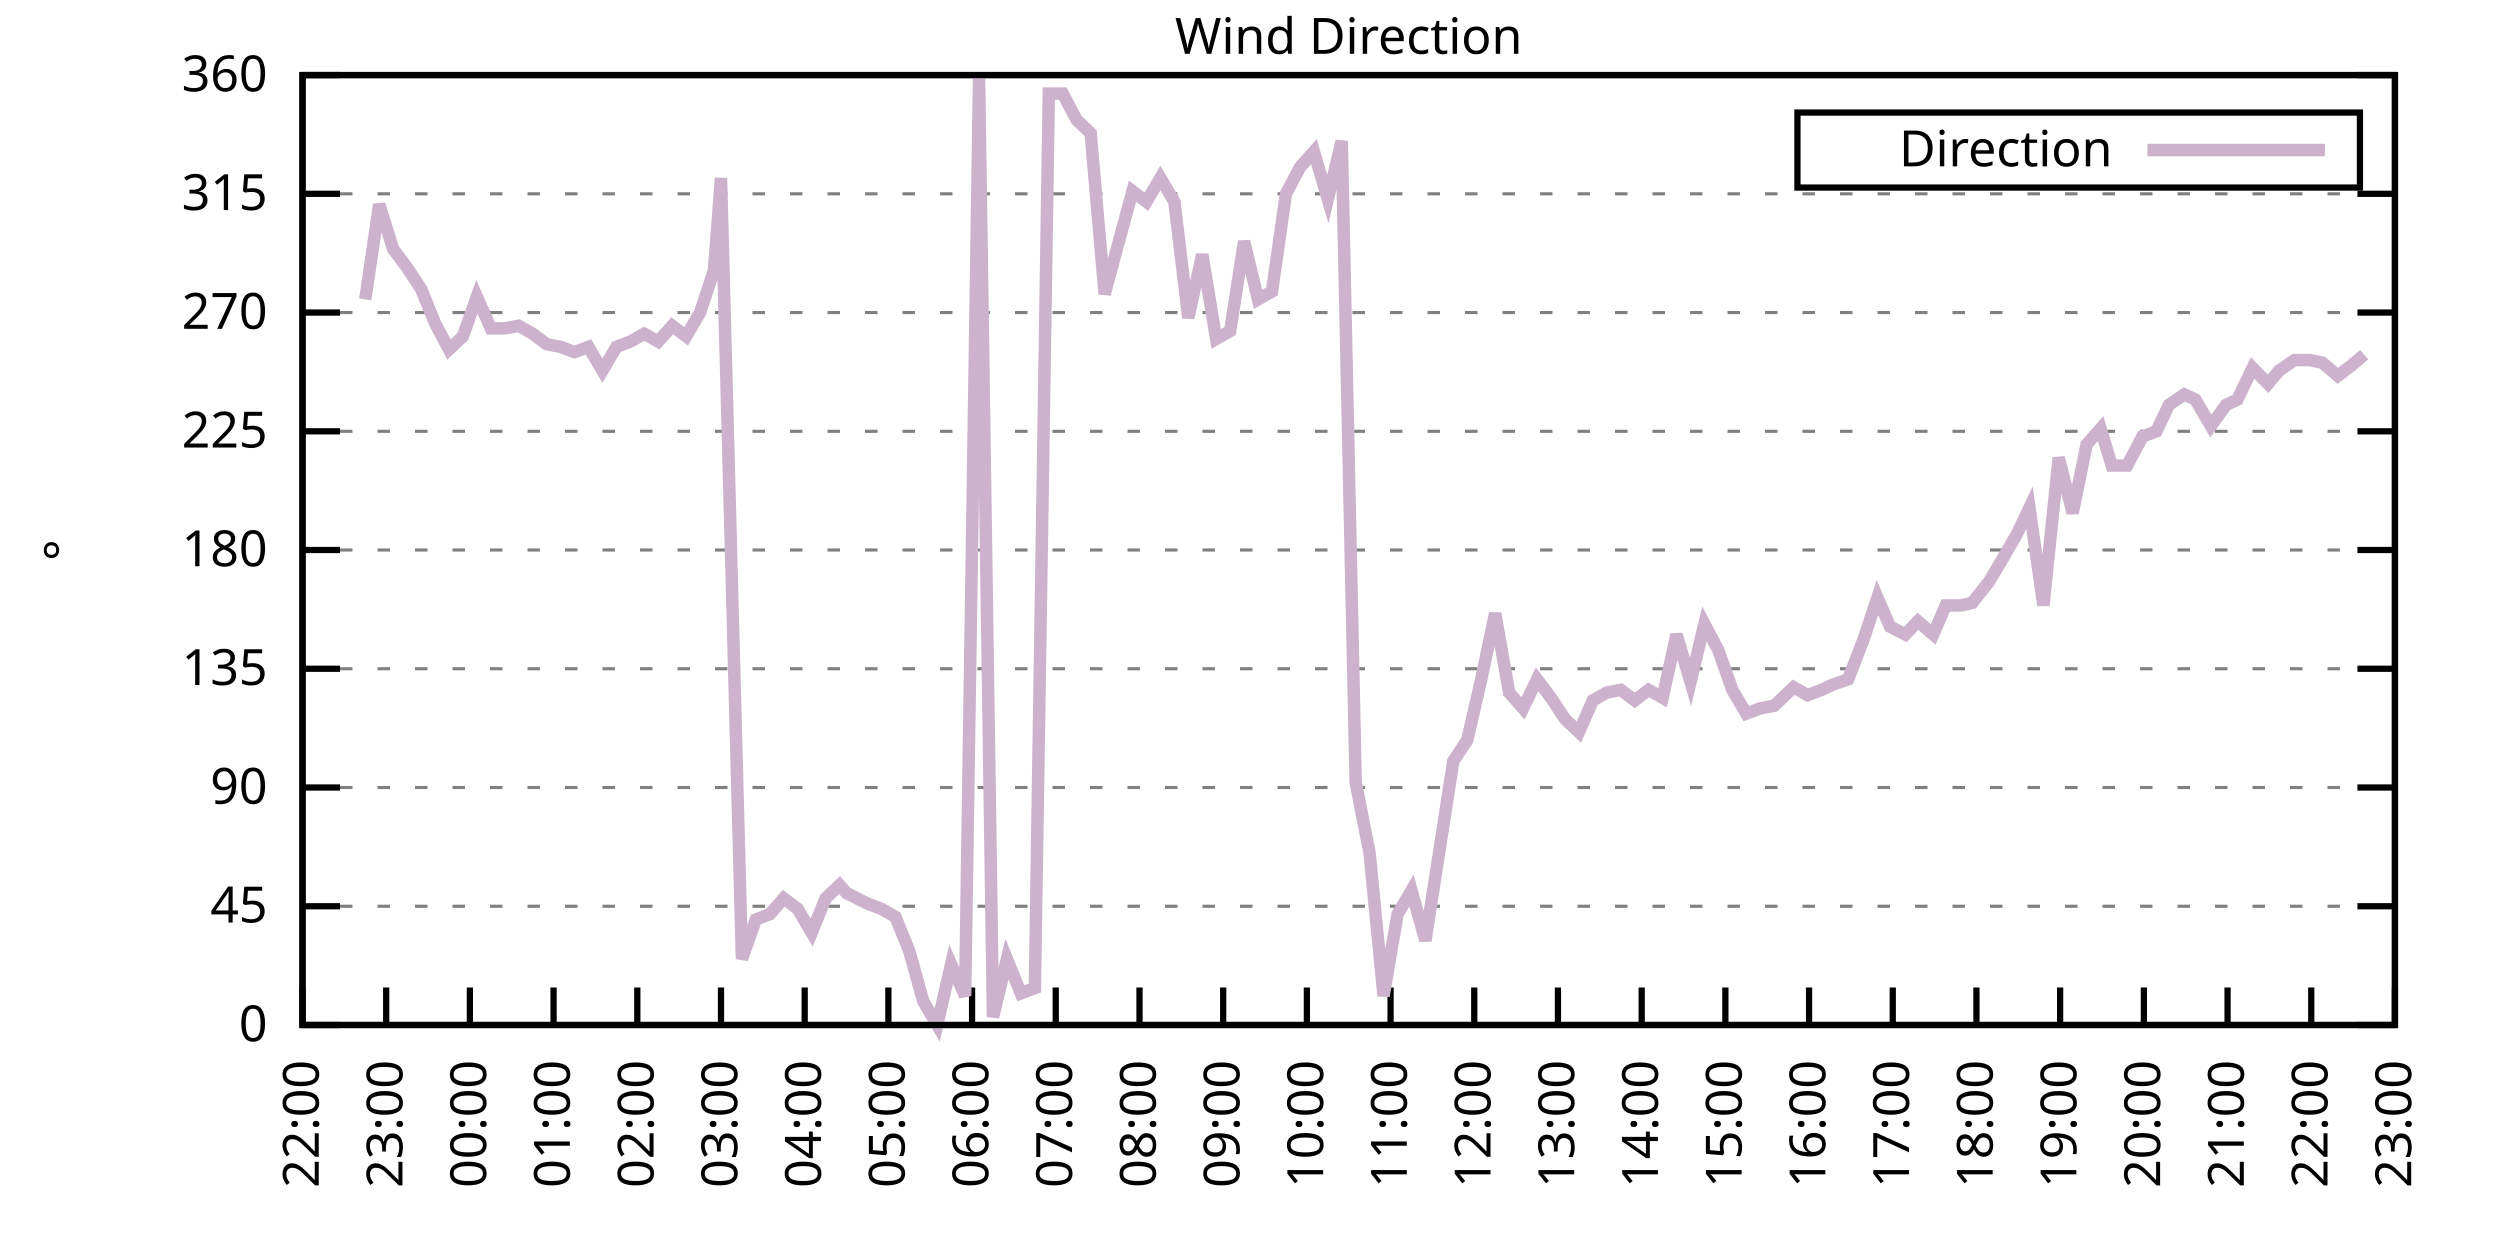
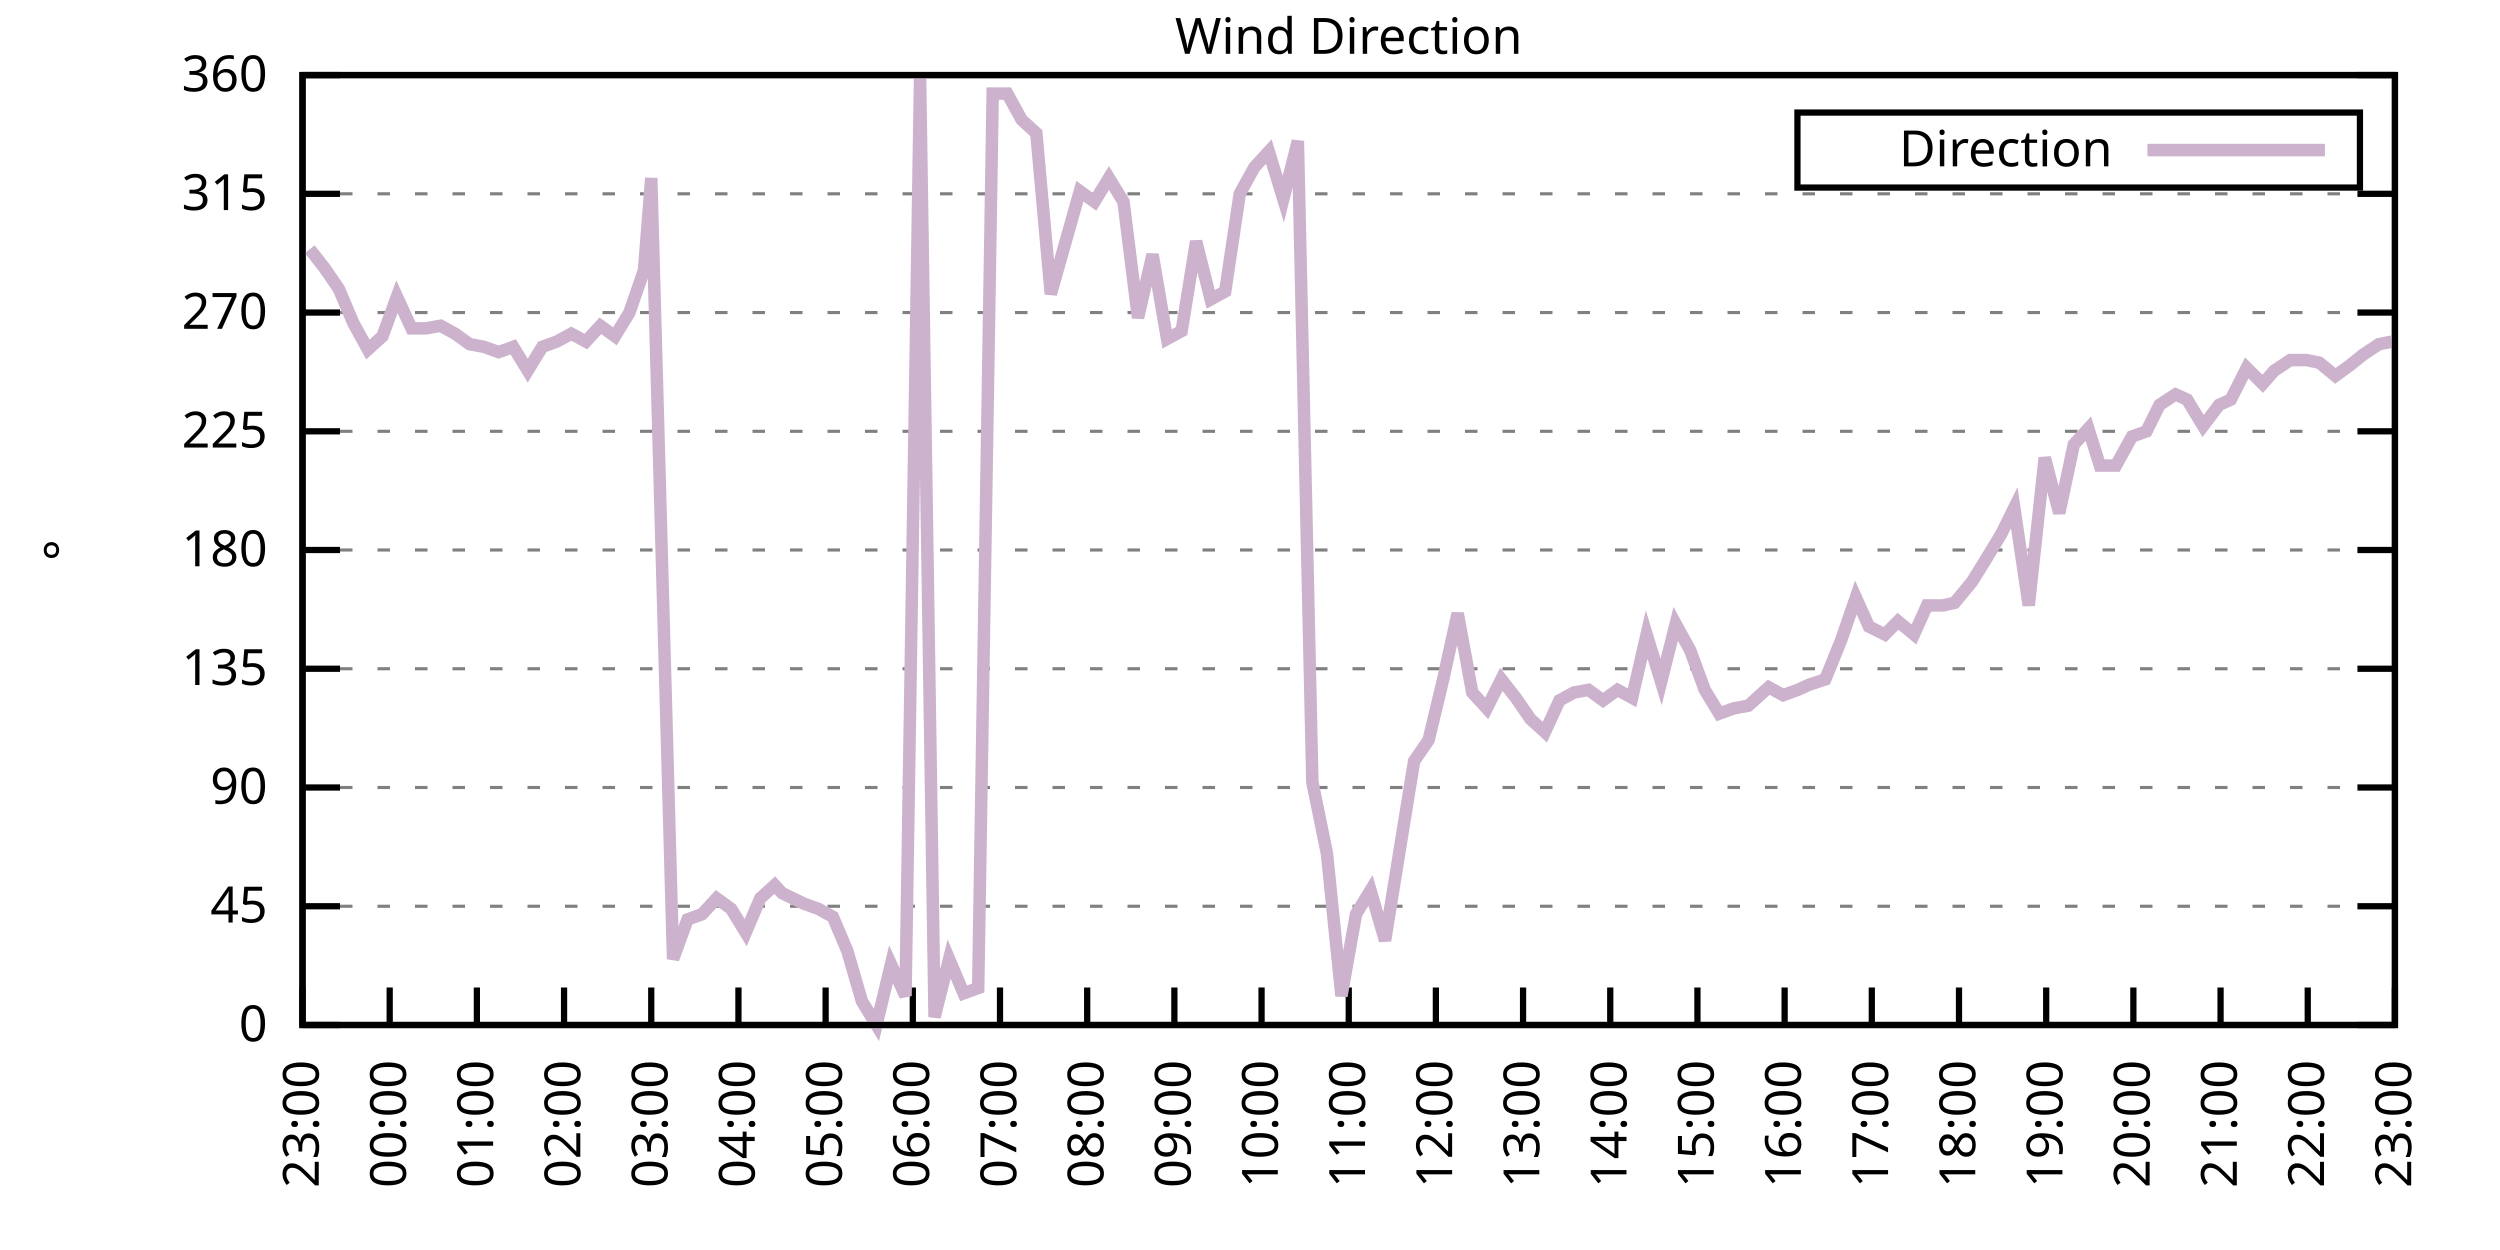
<svg xmlns="http://www.w3.org/2000/svg" xmlns:xlink="http://www.w3.org/1999/xlink" width="400" height="200" viewBox="0 0 400 200">
  <g id="gnuplot_canvas">
    <rect x="0" y="0" width="400" height="200" fill="none" />
    <defs>
      <circle id="gpDot" r="0.5" stroke-width="0.5" stroke="currentColor" />
      <path id="gpPt0" stroke-width="0.333" stroke="currentColor" d="M-1,0 h2 M0,-1 v2" />
      <path id="gpPt1" stroke-width="0.333" stroke="currentColor" d="M-1,-1 L1,1 M1,-1 L-1,1" />
      <path id="gpPt2" stroke-width="0.333" stroke="currentColor" d="M-1,0 L1,0 M0,-1 L0,1 M-1,-1 L1,1 M-1,1 L1,-1" />
      <rect id="gpPt3" stroke-width="0.333" stroke="currentColor" x="-1" y="-1" width="2" height="2" />
      <rect id="gpPt4" stroke-width="0.333" stroke="currentColor" fill="currentColor" x="-1" y="-1" width="2" height="2" />
      <circle id="gpPt5" stroke-width="0.333" stroke="currentColor" cx="0" cy="0" r="1" />
      <use xlink:href="#gpPt5" id="gpPt6" fill="currentColor" stroke="none" />
      <path id="gpPt7" stroke-width="0.333" stroke="currentColor" d="M0,-1.33 L-1.33,0.67 L1.33,0.67 z" />
      <use xlink:href="#gpPt7" id="gpPt8" fill="currentColor" stroke="none" />
      <use xlink:href="#gpPt7" id="gpPt9" stroke="currentColor" transform="rotate(180)" />
      <use xlink:href="#gpPt9" id="gpPt10" fill="currentColor" stroke="none" />
      <use xlink:href="#gpPt3" id="gpPt11" stroke="currentColor" transform="rotate(45)" />
      <use xlink:href="#gpPt11" id="gpPt12" fill="currentColor" stroke="none" />
      <path id="gpPt13" stroke-width="0.333" stroke="currentColor" d="M0,1.330 L1.265,0.411 L0.782,-1.067 L-0.782,-1.076 L-1.265,0.411 z" />
      <use xlink:href="#gpPt13" id="gpPt14" fill="currentColor" stroke="none" />
      <filter id="textbox" filterUnits="objectBoundingBox" x="0" y="0" height="1" width="1">
        <feFlood flood-color="white" flood-opacity="1" result="bgnd" />
        <feComposite in="SourceGraphic" in2="bgnd" operator="atop" />
      </filter>
      <filter id="greybox" filterUnits="objectBoundingBox" x="0" y="0" height="1" width="1">
        <feFlood flood-color="lightgrey" flood-opacity="1" result="grey" />
        <feComposite in="SourceGraphic" in2="grey" operator="atop" />
      </filter>
    </defs>
    <g fill="none" color="white" stroke="currentColor" stroke-width="1.00" stroke-linecap="butt" stroke-linejoin="miter">
</g>
    <g fill="none" color="black" stroke="currentColor" stroke-width="1.00" stroke-linecap="butt" stroke-linejoin="miter">
      <g stroke="none" shape-rendering="crispEdges">
        <polygon fill="rgb(255, 255, 255)" points="48.40,164.00 383.18,164.00 383.18,12.02 48.40,12.02 " />
      </g>
    </g>
    <g fill="none" color="black" stroke="currentColor" stroke-width="1.00" stroke-linecap="butt" stroke-linejoin="miter">
</g>
    <g fill="none" color="black" stroke="black" stroke-width="0.50" stroke-linecap="butt" stroke-linejoin="miter">
</g>
    <g fill="none" color="gray" stroke="currentColor" stroke-width="0.50" stroke-linecap="butt" stroke-linejoin="miter">
      <path stroke="gray" stroke-dasharray="2,4" class="gridline" d="M48.40,164.00 L383.19,164.00  " />
    </g>
    <g fill="none" color="gray" stroke="gray" stroke-width="1.00" stroke-linecap="butt" stroke-linejoin="miter">
</g>
    <g fill="none" color="black" stroke="currentColor" stroke-width="1.00" stroke-linecap="butt" stroke-linejoin="miter">
      <path stroke="black" d="M48.40,164.00 L54.40,164.00 M383.19,164.00 L377.19,164.00  " />
      <g transform="translate(42.80,166.60)" stroke="none" fill="black" font-family="Sans" font-size="8.00" text-anchor="end">
        <text>
          <tspan font-family="Sans"> 0</tspan>
        </text>
      </g>
    </g>
    <g fill="none" color="black" stroke="currentColor" stroke-width="1.00" stroke-linecap="butt" stroke-linejoin="miter">
</g>
    <g fill="none" color="black" stroke="black" stroke-width="0.50" stroke-linecap="butt" stroke-linejoin="miter">
</g>
    <g fill="none" color="gray" stroke="currentColor" stroke-width="0.50" stroke-linecap="butt" stroke-linejoin="miter">
      <path stroke="gray" stroke-dasharray="2,4" class="gridline" d="M48.40,145.00 L383.19,145.00  " />
    </g>
    <g fill="none" color="gray" stroke="gray" stroke-width="1.00" stroke-linecap="butt" stroke-linejoin="miter">
</g>
    <g fill="none" color="black" stroke="currentColor" stroke-width="1.00" stroke-linecap="butt" stroke-linejoin="miter">
      <path stroke="black" d="M48.40,145.00 L54.40,145.00 M383.19,145.00 L377.19,145.00  " />
      <g transform="translate(42.80,147.60)" stroke="none" fill="black" font-family="Sans" font-size="8.00" text-anchor="end">
        <text>
          <tspan font-family="Sans"> 45</tspan>
        </text>
      </g>
    </g>
    <g fill="none" color="black" stroke="currentColor" stroke-width="1.00" stroke-linecap="butt" stroke-linejoin="miter">
</g>
    <g fill="none" color="black" stroke="black" stroke-width="0.50" stroke-linecap="butt" stroke-linejoin="miter">
</g>
    <g fill="none" color="gray" stroke="currentColor" stroke-width="0.50" stroke-linecap="butt" stroke-linejoin="miter">
      <path stroke="gray" stroke-dasharray="2,4" class="gridline" d="M48.40,126.00 L383.19,126.00  " />
    </g>
    <g fill="none" color="gray" stroke="gray" stroke-width="1.00" stroke-linecap="butt" stroke-linejoin="miter">
</g>
    <g fill="none" color="black" stroke="currentColor" stroke-width="1.00" stroke-linecap="butt" stroke-linejoin="miter">
      <path stroke="black" d="M48.40,126.00 L54.40,126.00 M383.19,126.00 L377.19,126.00  " />
      <g transform="translate(42.80,128.60)" stroke="none" fill="black" font-family="Sans" font-size="8.00" text-anchor="end">
        <text>
          <tspan font-family="Sans"> 90</tspan>
        </text>
      </g>
    </g>
    <g fill="none" color="black" stroke="currentColor" stroke-width="1.00" stroke-linecap="butt" stroke-linejoin="miter">
</g>
    <g fill="none" color="black" stroke="black" stroke-width="0.50" stroke-linecap="butt" stroke-linejoin="miter">
</g>
    <g fill="none" color="gray" stroke="currentColor" stroke-width="0.50" stroke-linecap="butt" stroke-linejoin="miter">
      <path stroke="gray" stroke-dasharray="2,4" class="gridline" d="M48.40,107.00 L383.19,107.00  " />
    </g>
    <g fill="none" color="gray" stroke="gray" stroke-width="1.00" stroke-linecap="butt" stroke-linejoin="miter">
</g>
    <g fill="none" color="black" stroke="currentColor" stroke-width="1.00" stroke-linecap="butt" stroke-linejoin="miter">
      <path stroke="black" d="M48.40,107.00 L54.40,107.00 M383.19,107.00 L377.19,107.00  " />
      <g transform="translate(42.80,109.60)" stroke="none" fill="black" font-family="Sans" font-size="8.00" text-anchor="end">
        <text>
          <tspan font-family="Sans"> 135</tspan>
        </text>
      </g>
    </g>
    <g fill="none" color="black" stroke="currentColor" stroke-width="1.00" stroke-linecap="butt" stroke-linejoin="miter">
</g>
    <g fill="none" color="black" stroke="black" stroke-width="0.50" stroke-linecap="butt" stroke-linejoin="miter">
</g>
    <g fill="none" color="gray" stroke="currentColor" stroke-width="0.50" stroke-linecap="butt" stroke-linejoin="miter">
      <path stroke="gray" stroke-dasharray="2,4" class="gridline" d="M48.40,88.00 L383.19,88.00  " />
    </g>
    <g fill="none" color="gray" stroke="gray" stroke-width="1.00" stroke-linecap="butt" stroke-linejoin="miter">
</g>
    <g fill="none" color="black" stroke="currentColor" stroke-width="1.00" stroke-linecap="butt" stroke-linejoin="miter">
      <path stroke="black" d="M48.40,88.00 L54.40,88.00 M383.19,88.00 L377.19,88.00  " />
      <g transform="translate(42.80,90.60)" stroke="none" fill="black" font-family="Sans" font-size="8.00" text-anchor="end">
        <text>
          <tspan font-family="Sans"> 180</tspan>
        </text>
      </g>
    </g>
    <g fill="none" color="black" stroke="currentColor" stroke-width="1.00" stroke-linecap="butt" stroke-linejoin="miter">
</g>
    <g fill="none" color="black" stroke="black" stroke-width="0.50" stroke-linecap="butt" stroke-linejoin="miter">
</g>
    <g fill="none" color="gray" stroke="currentColor" stroke-width="0.50" stroke-linecap="butt" stroke-linejoin="miter">
      <path stroke="gray" stroke-dasharray="2,4" class="gridline" d="M48.40,69.01 L383.19,69.01  " />
    </g>
    <g fill="none" color="gray" stroke="gray" stroke-width="1.00" stroke-linecap="butt" stroke-linejoin="miter">
</g>
    <g fill="none" color="black" stroke="currentColor" stroke-width="1.00" stroke-linecap="butt" stroke-linejoin="miter">
      <path stroke="black" d="M48.40,69.01 L54.40,69.01 M383.19,69.01 L377.19,69.01  " />
      <g transform="translate(42.80,71.61)" stroke="none" fill="black" font-family="Sans" font-size="8.00" text-anchor="end">
        <text>
          <tspan font-family="Sans"> 225</tspan>
        </text>
      </g>
    </g>
    <g fill="none" color="black" stroke="currentColor" stroke-width="1.00" stroke-linecap="butt" stroke-linejoin="miter">
</g>
    <g fill="none" color="black" stroke="black" stroke-width="0.50" stroke-linecap="butt" stroke-linejoin="miter">
</g>
    <g fill="none" color="gray" stroke="currentColor" stroke-width="0.50" stroke-linecap="butt" stroke-linejoin="miter">
      <path stroke="gray" stroke-dasharray="2,4" class="gridline" d="M48.40,50.01 L383.19,50.01  " />
    </g>
    <g fill="none" color="gray" stroke="gray" stroke-width="1.00" stroke-linecap="butt" stroke-linejoin="miter">
</g>
    <g fill="none" color="black" stroke="currentColor" stroke-width="1.00" stroke-linecap="butt" stroke-linejoin="miter">
      <path stroke="black" d="M48.40,50.01 L54.40,50.01 M383.19,50.01 L377.19,50.01  " />
      <g transform="translate(42.80,52.61)" stroke="none" fill="black" font-family="Sans" font-size="8.00" text-anchor="end">
        <text>
          <tspan font-family="Sans"> 270</tspan>
        </text>
      </g>
    </g>
    <g fill="none" color="black" stroke="currentColor" stroke-width="1.00" stroke-linecap="butt" stroke-linejoin="miter">
</g>
    <g fill="none" color="black" stroke="black" stroke-width="0.50" stroke-linecap="butt" stroke-linejoin="miter">
</g>
    <g fill="none" color="gray" stroke="currentColor" stroke-width="0.50" stroke-linecap="butt" stroke-linejoin="miter">
      <path stroke="gray" stroke-dasharray="2,4" class="gridline" d="M48.40,31.01 L383.19,31.01  " />
    </g>
    <g fill="none" color="gray" stroke="gray" stroke-width="1.00" stroke-linecap="butt" stroke-linejoin="miter">
</g>
    <g fill="none" color="black" stroke="currentColor" stroke-width="1.00" stroke-linecap="butt" stroke-linejoin="miter">
      <path stroke="black" d="M48.40,31.01 L54.40,31.01 M383.19,31.01 L377.19,31.01  " />
      <g transform="translate(42.80,33.61)" stroke="none" fill="black" font-family="Sans" font-size="8.00" text-anchor="end">
        <text>
          <tspan font-family="Sans"> 315</tspan>
        </text>
      </g>
    </g>
    <g fill="none" color="black" stroke="currentColor" stroke-width="1.00" stroke-linecap="butt" stroke-linejoin="miter">
</g>
    <g fill="none" color="black" stroke="black" stroke-width="0.50" stroke-linecap="butt" stroke-linejoin="miter">
</g>
    <g fill="none" color="gray" stroke="currentColor" stroke-width="0.50" stroke-linecap="butt" stroke-linejoin="miter">
      <path stroke="gray" stroke-dasharray="2,4" class="gridline" d="M48.40,12.01 L383.19,12.01  " />
    </g>
    <g fill="none" color="gray" stroke="gray" stroke-width="1.00" stroke-linecap="butt" stroke-linejoin="miter">
</g>
    <g fill="none" color="black" stroke="currentColor" stroke-width="1.00" stroke-linecap="butt" stroke-linejoin="miter">
      <path stroke="black" d="M48.40,12.01 L54.40,12.01 M383.19,12.01 L377.19,12.01  " />
      <g transform="translate(42.80,14.61)" stroke="none" fill="black" font-family="Sans" font-size="8.00" text-anchor="end">
        <text>
          <tspan font-family="Sans"> 360</tspan>
        </text>
      </g>
    </g>
    <g fill="none" color="black" stroke="currentColor" stroke-width="1.00" stroke-linecap="butt" stroke-linejoin="miter">
      <path stroke="black" d="M48.40,164.00 L48.40,158.00  " />
      <g transform="translate(51.00,169.60) rotate(270.00)" stroke="none" fill="black" font-family="Sans" font-size="8.00" text-anchor="end">
        <text>
-           <tspan font-family="Sans">22:00</tspan>
-         </text>
-       </g>
-     </g>
-     <g fill="none" color="black" stroke="currentColor" stroke-width="1.00" stroke-linecap="butt" stroke-linejoin="miter">
-       <path stroke="black" d="M61.79,164.00 L61.79,158.00  " />
-       <g transform="translate(64.39,169.60) rotate(270.00)" stroke="none" fill="black" font-family="Sans" font-size="8.00" text-anchor="end">
-         <text>
          <tspan font-family="Sans">23:00</tspan>
        </text>
      </g>
    </g>
    <g fill="none" color="black" stroke="currentColor" stroke-width="1.00" stroke-linecap="butt" stroke-linejoin="miter">
-       <path stroke="black" d="M75.18,164.00 L75.18,158.00  " />
-       <g transform="translate(77.78,169.60) rotate(270.00)" stroke="none" fill="black" font-family="Sans" font-size="8.00" text-anchor="end">
+       <path stroke="black" d="M62.35,164.00 L62.35,158.00  " />
+       <g transform="translate(64.95,169.60) rotate(270.00)" stroke="none" fill="black" font-family="Sans" font-size="8.00" text-anchor="end">
        <text>
          <tspan font-family="Sans">00:00</tspan>
        </text>
      </g>
    </g>
    <g fill="none" color="black" stroke="currentColor" stroke-width="1.00" stroke-linecap="butt" stroke-linejoin="miter">
-       <path stroke="black" d="M88.57,164.00 L88.57,158.00  " />
-       <g transform="translate(91.17,169.60) rotate(270.00)" stroke="none" fill="black" font-family="Sans" font-size="8.00" text-anchor="end">
+       <path stroke="black" d="M76.30,164.00 L76.30,158.00  " />
+       <g transform="translate(78.90,169.60) rotate(270.00)" stroke="none" fill="black" font-family="Sans" font-size="8.00" text-anchor="end">
        <text>
          <tspan font-family="Sans">01:00</tspan>
        </text>
      </g>
    </g>
    <g fill="none" color="black" stroke="currentColor" stroke-width="1.00" stroke-linecap="butt" stroke-linejoin="miter">
-       <path stroke="black" d="M101.97,164.00 L101.97,158.00  " />
-       <g transform="translate(104.57,169.60) rotate(270.00)" stroke="none" fill="black" font-family="Sans" font-size="8.00" text-anchor="end">
+       <path stroke="black" d="M90.25,164.00 L90.25,158.00  " />
+       <g transform="translate(92.85,169.60) rotate(270.00)" stroke="none" fill="black" font-family="Sans" font-size="8.00" text-anchor="end">
        <text>
          <tspan font-family="Sans">02:00</tspan>
        </text>
      </g>
    </g>
    <g fill="none" color="black" stroke="currentColor" stroke-width="1.00" stroke-linecap="butt" stroke-linejoin="miter">
-       <path stroke="black" d="M115.36,164.00 L115.36,158.00  " />
-       <g transform="translate(117.96,169.60) rotate(270.00)" stroke="none" fill="black" font-family="Sans" font-size="8.00" text-anchor="end">
+       <path stroke="black" d="M104.20,164.00 L104.20,158.00  " />
+       <g transform="translate(106.80,169.60) rotate(270.00)" stroke="none" fill="black" font-family="Sans" font-size="8.00" text-anchor="end">
        <text>
          <tspan font-family="Sans">03:00</tspan>
        </text>
      </g>
    </g>
    <g fill="none" color="black" stroke="currentColor" stroke-width="1.00" stroke-linecap="butt" stroke-linejoin="miter">
-       <path stroke="black" d="M128.75,164.00 L128.75,158.00  " />
-       <g transform="translate(131.35,169.60) rotate(270.00)" stroke="none" fill="black" font-family="Sans" font-size="8.00" text-anchor="end">
+       <path stroke="black" d="M118.15,164.00 L118.15,158.00  " />
+       <g transform="translate(120.75,169.60) rotate(270.00)" stroke="none" fill="black" font-family="Sans" font-size="8.00" text-anchor="end">
        <text>
          <tspan font-family="Sans">04:00</tspan>
        </text>
      </g>
    </g>
    <g fill="none" color="black" stroke="currentColor" stroke-width="1.00" stroke-linecap="butt" stroke-linejoin="miter">
-       <path stroke="black" d="M142.14,164.00 L142.14,158.00  " />
-       <g transform="translate(144.74,169.60) rotate(270.00)" stroke="none" fill="black" font-family="Sans" font-size="8.00" text-anchor="end">
+       <path stroke="black" d="M132.10,164.00 L132.10,158.00  " />
+       <g transform="translate(134.70,169.60) rotate(270.00)" stroke="none" fill="black" font-family="Sans" font-size="8.00" text-anchor="end">
        <text>
          <tspan font-family="Sans">05:00</tspan>
        </text>
      </g>
    </g>
    <g fill="none" color="black" stroke="currentColor" stroke-width="1.00" stroke-linecap="butt" stroke-linejoin="miter">
-       <path stroke="black" d="M155.53,164.00 L155.53,158.00  " />
-       <g transform="translate(158.13,169.60) rotate(270.00)" stroke="none" fill="black" font-family="Sans" font-size="8.00" text-anchor="end">
+       <path stroke="black" d="M146.05,164.00 L146.05,158.00  " />
+       <g transform="translate(148.65,169.60) rotate(270.00)" stroke="none" fill="black" font-family="Sans" font-size="8.00" text-anchor="end">
        <text>
          <tspan font-family="Sans">06:00</tspan>
        </text>
      </g>
    </g>
    <g fill="none" color="black" stroke="currentColor" stroke-width="1.00" stroke-linecap="butt" stroke-linejoin="miter">
-       <path stroke="black" d="M168.92,164.00 L168.92,158.00  " />
-       <g transform="translate(171.52,169.60) rotate(270.00)" stroke="none" fill="black" font-family="Sans" font-size="8.00" text-anchor="end">
+       <path stroke="black" d="M160.00,164.00 L160.00,158.00  " />
+       <g transform="translate(162.60,169.60) rotate(270.00)" stroke="none" fill="black" font-family="Sans" font-size="8.00" text-anchor="end">
        <text>
          <tspan font-family="Sans">07:00</tspan>
        </text>
      </g>
    </g>
    <g fill="none" color="black" stroke="currentColor" stroke-width="1.00" stroke-linecap="butt" stroke-linejoin="miter">
-       <path stroke="black" d="M182.32,164.00 L182.32,158.00  " />
-       <g transform="translate(184.92,169.60) rotate(270.00)" stroke="none" fill="black" font-family="Sans" font-size="8.00" text-anchor="end">
+       <path stroke="black" d="M173.95,164.00 L173.95,158.00  " />
+       <g transform="translate(176.55,169.60) rotate(270.00)" stroke="none" fill="black" font-family="Sans" font-size="8.00" text-anchor="end">
        <text>
          <tspan font-family="Sans">08:00</tspan>
        </text>
      </g>
    </g>
    <g fill="none" color="black" stroke="currentColor" stroke-width="1.00" stroke-linecap="butt" stroke-linejoin="miter">
-       <path stroke="black" d="M195.71,164.00 L195.71,158.00  " />
-       <g transform="translate(198.31,169.60) rotate(270.00)" stroke="none" fill="black" font-family="Sans" font-size="8.00" text-anchor="end">
+       <path stroke="black" d="M187.90,164.00 L187.90,158.00  " />
+       <g transform="translate(190.50,169.60) rotate(270.00)" stroke="none" fill="black" font-family="Sans" font-size="8.00" text-anchor="end">
        <text>
          <tspan font-family="Sans">09:00</tspan>
        </text>
      </g>
    </g>
    <g fill="none" color="black" stroke="currentColor" stroke-width="1.00" stroke-linecap="butt" stroke-linejoin="miter">
-       <path stroke="black" d="M209.10,164.00 L209.10,158.00  " />
-       <g transform="translate(211.70,169.60) rotate(270.00)" stroke="none" fill="black" font-family="Sans" font-size="8.00" text-anchor="end">
+       <path stroke="black" d="M201.85,164.00 L201.85,158.00  " />
+       <g transform="translate(204.45,169.60) rotate(270.00)" stroke="none" fill="black" font-family="Sans" font-size="8.00" text-anchor="end">
        <text>
          <tspan font-family="Sans">10:00</tspan>
        </text>
      </g>
    </g>
    <g fill="none" color="black" stroke="currentColor" stroke-width="1.00" stroke-linecap="butt" stroke-linejoin="miter">
-       <path stroke="black" d="M222.49,164.00 L222.49,158.00  " />
-       <g transform="translate(225.09,169.60) rotate(270.00)" stroke="none" fill="black" font-family="Sans" font-size="8.00" text-anchor="end">
+       <path stroke="black" d="M215.80,164.00 L215.80,158.00  " />
+       <g transform="translate(218.40,169.60) rotate(270.00)" stroke="none" fill="black" font-family="Sans" font-size="8.00" text-anchor="end">
        <text>
          <tspan font-family="Sans">11:00</tspan>
        </text>
      </g>
    </g>
    <g fill="none" color="black" stroke="currentColor" stroke-width="1.00" stroke-linecap="butt" stroke-linejoin="miter">
-       <path stroke="black" d="M235.88,164.00 L235.88,158.00  " />
-       <g transform="translate(238.48,169.60) rotate(270.00)" stroke="none" fill="black" font-family="Sans" font-size="8.00" text-anchor="end">
+       <path stroke="black" d="M229.74,164.00 L229.74,158.00  " />
+       <g transform="translate(232.34,169.60) rotate(270.00)" stroke="none" fill="black" font-family="Sans" font-size="8.00" text-anchor="end">
        <text>
          <tspan font-family="Sans">12:00</tspan>
        </text>
      </g>
    </g>
    <g fill="none" color="black" stroke="currentColor" stroke-width="1.00" stroke-linecap="butt" stroke-linejoin="miter">
-       <path stroke="black" d="M249.27,164.00 L249.27,158.00  " />
-       <g transform="translate(251.87,169.60) rotate(270.00)" stroke="none" fill="black" font-family="Sans" font-size="8.00" text-anchor="end">
+       <path stroke="black" d="M243.69,164.00 L243.69,158.00  " />
+       <g transform="translate(246.29,169.60) rotate(270.00)" stroke="none" fill="black" font-family="Sans" font-size="8.00" text-anchor="end">
        <text>
          <tspan font-family="Sans">13:00</tspan>
        </text>
      </g>
    </g>
    <g fill="none" color="black" stroke="currentColor" stroke-width="1.00" stroke-linecap="butt" stroke-linejoin="miter">
-       <path stroke="black" d="M262.67,164.00 L262.67,158.00  " />
-       <g transform="translate(265.27,169.60) rotate(270.00)" stroke="none" fill="black" font-family="Sans" font-size="8.00" text-anchor="end">
+       <path stroke="black" d="M257.64,164.00 L257.64,158.00  " />
+       <g transform="translate(260.24,169.60) rotate(270.00)" stroke="none" fill="black" font-family="Sans" font-size="8.00" text-anchor="end">
        <text>
          <tspan font-family="Sans">14:00</tspan>
        </text>
      </g>
    </g>
    <g fill="none" color="black" stroke="currentColor" stroke-width="1.00" stroke-linecap="butt" stroke-linejoin="miter">
-       <path stroke="black" d="M276.06,164.00 L276.06,158.00  " />
-       <g transform="translate(278.66,169.60) rotate(270.00)" stroke="none" fill="black" font-family="Sans" font-size="8.00" text-anchor="end">
+       <path stroke="black" d="M271.59,164.00 L271.59,158.00  " />
+       <g transform="translate(274.19,169.60) rotate(270.00)" stroke="none" fill="black" font-family="Sans" font-size="8.00" text-anchor="end">
        <text>
          <tspan font-family="Sans">15:00</tspan>
        </text>
      </g>
    </g>
    <g fill="none" color="black" stroke="currentColor" stroke-width="1.00" stroke-linecap="butt" stroke-linejoin="miter">
-       <path stroke="black" d="M289.45,164.00 L289.45,158.00  " />
-       <g transform="translate(292.05,169.60) rotate(270.00)" stroke="none" fill="black" font-family="Sans" font-size="8.00" text-anchor="end">
+       <path stroke="black" d="M285.54,164.00 L285.54,158.00  " />
+       <g transform="translate(288.14,169.60) rotate(270.00)" stroke="none" fill="black" font-family="Sans" font-size="8.00" text-anchor="end">
        <text>
          <tspan font-family="Sans">16:00</tspan>
        </text>
      </g>
    </g>
    <g fill="none" color="black" stroke="currentColor" stroke-width="1.00" stroke-linecap="butt" stroke-linejoin="miter">
-       <path stroke="black" d="M302.84,164.00 L302.84,158.00  " />
-       <g transform="translate(305.44,169.60) rotate(270.00)" stroke="none" fill="black" font-family="Sans" font-size="8.00" text-anchor="end">
+       <path stroke="black" d="M299.49,164.00 L299.49,158.00  " />
+       <g transform="translate(302.09,169.60) rotate(270.00)" stroke="none" fill="black" font-family="Sans" font-size="8.00" text-anchor="end">
        <text>
          <tspan font-family="Sans">17:00</tspan>
        </text>
      </g>
    </g>
    <g fill="none" color="black" stroke="currentColor" stroke-width="1.00" stroke-linecap="butt" stroke-linejoin="miter">
-       <path stroke="black" d="M316.23,164.00 L316.23,158.00  " />
-       <g transform="translate(318.83,169.60) rotate(270.00)" stroke="none" fill="black" font-family="Sans" font-size="8.00" text-anchor="end">
+       <path stroke="black" d="M313.44,164.00 L313.44,158.00  " />
+       <g transform="translate(316.04,169.60) rotate(270.00)" stroke="none" fill="black" font-family="Sans" font-size="8.00" text-anchor="end">
        <text>
          <tspan font-family="Sans">18:00</tspan>
        </text>
      </g>
    </g>
    <g fill="none" color="black" stroke="currentColor" stroke-width="1.00" stroke-linecap="butt" stroke-linejoin="miter">
-       <path stroke="black" d="M329.62,164.00 L329.62,158.00  " />
-       <g transform="translate(332.22,169.60) rotate(270.00)" stroke="none" fill="black" font-family="Sans" font-size="8.00" text-anchor="end">
+       <path stroke="black" d="M327.39,164.00 L327.39,158.00  " />
+       <g transform="translate(329.99,169.60) rotate(270.00)" stroke="none" fill="black" font-family="Sans" font-size="8.00" text-anchor="end">
        <text>
          <tspan font-family="Sans">19:00</tspan>
        </text>
      </g>
    </g>
    <g fill="none" color="black" stroke="currentColor" stroke-width="1.00" stroke-linecap="butt" stroke-linejoin="miter">
-       <path stroke="black" d="M343.02,164.00 L343.02,158.00  " />
-       <g transform="translate(345.62,169.60) rotate(270.00)" stroke="none" fill="black" font-family="Sans" font-size="8.00" text-anchor="end">
+       <path stroke="black" d="M341.34,164.00 L341.34,158.00  " />
+       <g transform="translate(343.94,169.60) rotate(270.00)" stroke="none" fill="black" font-family="Sans" font-size="8.00" text-anchor="end">
        <text>
          <tspan font-family="Sans">20:00</tspan>
        </text>
      </g>
    </g>
    <g fill="none" color="black" stroke="currentColor" stroke-width="1.00" stroke-linecap="butt" stroke-linejoin="miter">
-       <path stroke="black" d="M356.41,164.00 L356.41,158.00  " />
-       <g transform="translate(359.01,169.60) rotate(270.00)" stroke="none" fill="black" font-family="Sans" font-size="8.00" text-anchor="end">
+       <path stroke="black" d="M355.29,164.00 L355.29,158.00  " />
+       <g transform="translate(357.89,169.60) rotate(270.00)" stroke="none" fill="black" font-family="Sans" font-size="8.00" text-anchor="end">
        <text>
          <tspan font-family="Sans">21:00</tspan>
        </text>
      </g>
    </g>
    <g fill="none" color="black" stroke="currentColor" stroke-width="1.00" stroke-linecap="butt" stroke-linejoin="miter">
-       <path stroke="black" d="M369.80,164.00 L369.80,158.00  " />
-       <g transform="translate(372.40,169.60) rotate(270.00)" stroke="none" fill="black" font-family="Sans" font-size="8.00" text-anchor="end">
+       <path stroke="black" d="M369.24,164.00 L369.24,158.00  " />
+       <g transform="translate(371.84,169.60) rotate(270.00)" stroke="none" fill="black" font-family="Sans" font-size="8.00" text-anchor="end">
        <text>
          <tspan font-family="Sans">22:00</tspan>
        </text>
      </g>
    </g>
    <g fill="none" color="black" stroke="currentColor" stroke-width="1.00" stroke-linecap="butt" stroke-linejoin="miter">
      <path stroke="black" d="M383.19,164.00 L383.19,158.00  " />
      <g transform="translate(385.79,169.60) rotate(270.00)" stroke="none" fill="black" font-family="Sans" font-size="8.00" text-anchor="end">
        <text>
          <tspan font-family="Sans">23:00</tspan>
        </text>
      </g>
    </g>
    <g fill="none" color="black" stroke="currentColor" stroke-width="1.00" stroke-linecap="butt" stroke-linejoin="miter">
</g>
    <g fill="none" color="black" stroke="currentColor" stroke-width="1.00" stroke-linecap="butt" stroke-linejoin="miter">
      <path stroke="black" d="M48.40,12.01 L48.40,164.00 L383.19,164.00 L383.19,12.01 L48.40,12.01 Z  " />
    </g>
    <g fill="none" color="black" stroke="currentColor" stroke-width="1.00" stroke-linecap="butt" stroke-linejoin="miter">
</g>
    <g fill="none" color="black" stroke="currentColor" stroke-width="1.00" stroke-linecap="butt" stroke-linejoin="miter">
      <path stroke="black" d="M287.59,30.01 L287.59,18.01 L377.59,18.01 L377.59,30.01 L287.59,30.01 Z  " />
    </g>
    <g id="Wind_direction_plot_1">
      <g fill="none" color="white" stroke="black" stroke-width="2.00" stroke-linecap="butt" stroke-linejoin="miter">
</g>
      <g fill="none" color="black" stroke="currentColor" stroke-width="2.00" stroke-linecap="butt" stroke-linejoin="miter">
        <g transform="translate(337.99,26.61)" stroke="none" fill="black" font-family="Sans" font-size="8.00" text-anchor="end">
          <text>
            <tspan font-family="Sans">Direction</tspan>
          </text>
        </g>
      </g>
      <g fill="none" color="black" stroke="currentColor" stroke-width="2.00" stroke-linecap="butt" stroke-linejoin="miter">
-         <path stroke="rgb(204, 178, 204)" d="M343.59,24.01 L371.99,24.01 M58.44,47.90 L60.68,32.70 L62.91,39.87 L65.14,42.83 L67.37,46.21 L69.60,51.70   L71.84,55.92 L74.07,53.81 L76.30,47.47 L78.53,52.54 L80.76,52.54 L82.99,52.12 L85.23,53.39 L87.46,55.07   L89.69,55.50 L91.92,56.34 L94.15,55.50 L96.39,59.30 L98.62,55.50 L100.85,54.65 L103.08,53.39 L105.31,54.65   L107.55,52.12 L109.78,53.81 L112.01,50.01 L114.24,43.25 L115.36,28.48 L118.71,153.45 L120.94,147.11 L123.17,146.27   L125.40,143.73 L127.63,145.42 L129.87,149.22 L132.10,143.73 L134.33,141.62 L135.45,142.89 L138.79,144.58 L141.03,145.42   L143.26,146.69 L145.49,152.18 L147.72,160.20 L149.95,164.00 L152.18,154.29 L154.42,159.36 L156.65,12.43 L158.88,162.73   L161.11,153.45 L163.34,158.93 L165.58,158.09 L167.81,14.97 L170.04,14.97 L172.27,19.19 L174.50,21.30 L176.74,47.05   L181.20,30.59 L183.43,32.28 L185.66,28.48 L187.90,32.28 L190.13,50.85 L192.36,40.72 L194.59,54.23 L196.82,52.96   L199.06,38.61 L201.29,47.90 L203.52,46.63 L205.75,31.01 L207.98,26.79 L210.22,24.25 L212.45,31.85 L214.68,22.56   L216.91,125.16 L219.14,136.56 L221.37,159.36 L223.61,146.27 L225.84,142.47 L228.07,150.49 L230.30,136.14 L232.53,121.78   L234.77,118.40 L237.00,108.69 L239.23,98.14 L241.46,110.80 L243.69,113.34 L245.93,108.69 L248.16,111.65 L250.39,115.03   L252.62,117.14 L254.85,112.07 L257.09,110.80 L259.32,110.38 L261.55,112.07 L263.78,110.38 L266.01,111.65 L268.25,101.52   L270.48,109.11 L272.71,99.83 L274.94,104.05 L277.17,110.38 L279.41,114.18 L281.64,113.34 L283.87,112.91 L284.32,112.49   L286.99,109.96 L289.23,111.23 L291.46,110.38 L293.24,109.54 L295.70,108.69 L298.15,102.36 L300.39,95.60 L302.39,100.25   L304.85,101.52 L306.86,99.40 L309.31,101.52 L311.32,96.87 L313.78,96.87 L315.56,96.45 L318.24,93.07 L320.25,89.69   L322.70,85.47 L324.71,81.25 L326.95,96.87 L329.40,73.23 L331.63,82.09 L333.86,71.12 L336.10,68.58 L337.88,74.49   L340.34,74.49 L342.79,69.85 L345.02,69.01 L347.03,64.78 L349.49,63.10 L351.27,63.94 L353.73,68.16 L356.18,64.78   L357.97,63.94 L360.42,58.87 L362.88,61.41 L364.66,59.30 L367.12,57.61 L369.58,57.61 L371.58,58.03 L374.04,60.14   L376.27,58.45 L378.28,56.76  " />
+         <path stroke="rgb(204, 178, 204)" d="M343.59,24.01 L371.99,24.01 M49.56,39.87 L51.89,42.83 L54.21,46.21 L56.54,51.70 L58.86,55.92 L61.19,53.81   L63.51,47.47 L65.84,52.54 L68.16,52.54 L70.49,52.12 L72.81,53.39 L75.14,55.07 L77.46,55.50 L79.79,56.34   L82.11,55.50 L84.44,59.30 L86.76,55.50 L89.09,54.65 L91.41,53.39 L93.74,54.65 L96.06,52.12 L98.39,53.81   L100.71,50.01 L103.04,43.25 L104.20,28.48 L107.69,153.45 L110.01,147.11 L112.34,146.27 L114.66,143.73 L116.99,145.42   L119.31,149.22 L121.64,143.73 L123.96,141.62 L125.12,142.89 L128.61,144.58 L130.94,145.42 L133.26,146.69 L135.58,152.18   L137.91,160.20 L140.23,164.00 L142.56,154.29 L144.88,159.36 L147.21,12.43 L149.53,162.73 L151.86,153.45 L154.18,158.93   L156.51,158.09 L158.83,14.97 L161.16,14.97 L163.48,19.19 L165.81,21.30 L168.13,47.05 L172.78,30.59 L175.11,32.28   L177.43,28.48 L179.76,32.28 L182.08,50.85 L184.41,40.72 L186.73,54.23 L189.06,52.96 L191.38,38.61 L193.71,47.90   L196.03,46.63 L198.36,31.01 L200.68,26.79 L203.01,24.25 L205.33,31.85 L207.66,22.56 L209.98,125.16 L212.31,136.56   L214.63,159.36 L216.96,146.27 L219.28,142.47 L221.61,150.49 L223.93,136.14 L226.26,121.78 L228.58,118.40 L230.91,108.69   L233.23,98.14 L235.56,110.80 L237.88,113.34 L240.21,108.69 L242.53,111.65 L244.86,115.03 L247.18,117.14 L249.51,112.07   L251.83,110.80 L254.16,110.38 L256.48,112.07 L258.81,110.38 L261.13,111.65 L263.46,101.52 L265.78,109.11 L268.11,99.83   L270.43,104.05 L272.76,110.38 L275.08,114.18 L277.41,113.34 L279.73,112.91 L280.20,112.49 L282.99,109.96 L285.31,111.23   L287.64,110.38 L289.50,109.54 L292.05,108.69 L294.61,102.36 L296.94,95.60 L299.03,100.25 L301.58,101.52 L303.68,99.40   L306.23,101.52 L308.33,96.87 L310.88,96.87 L312.74,96.45 L315.53,93.07 L317.63,89.69 L320.18,85.47 L322.28,81.25   L324.60,96.87 L327.16,73.23 L329.48,82.09 L331.81,71.12 L334.13,68.58 L335.99,74.49 L338.55,74.49 L341.11,69.85   L343.43,69.01 L345.53,64.78 L348.08,63.10 L349.94,63.94 L352.50,68.16 L355.06,64.78 L356.92,63.94 L359.48,58.87   L362.03,61.41 L363.89,59.30 L366.45,57.61 L369.01,57.61 L371.10,58.03 L373.66,60.14 L375.98,58.45 L378.08,56.76   L380.63,55.07 L382.73,54.65  " />
      </g>
    </g>
    <g fill="none" color="black" stroke="currentColor" stroke-width="2.00" stroke-linecap="butt" stroke-linejoin="miter">
</g>
    <g fill="none" color="black" stroke="black" stroke-width="1.00" stroke-linecap="butt" stroke-linejoin="miter">
</g>
    <g fill="none" color="black" stroke="currentColor" stroke-width="1.00" stroke-linecap="butt" stroke-linejoin="miter">
      <path stroke="black" d="M48.40,12.01 L48.40,164.00 L383.19,164.00 L383.19,12.01 L48.40,12.01 Z  " />
      <g transform="translate(12.80,88.01) rotate(270.00)" stroke="none" fill="black" font-family="Sans" font-size="8.00" text-anchor="middle">
        <text>
          <tspan font-family="Sans">°</tspan>
        </text>
      </g>
    </g>
    <g fill="none" color="black" stroke="currentColor" stroke-width="1.00" stroke-linecap="butt" stroke-linejoin="miter">
</g>
    <g fill="none" color="black" stroke="currentColor" stroke-width="1.00" stroke-linecap="butt" stroke-linejoin="miter">
      <g transform="translate(215.79,8.61)" stroke="none" fill="black" font-family="Sans" font-size="8.00" text-anchor="middle">
        <text>
          <tspan font-family="Sans">Wind Direction</tspan>
        </text>
      </g>
    </g>
    <g fill="none" color="black" stroke="currentColor" stroke-width="1.00" stroke-linecap="butt" stroke-linejoin="miter">
</g>
  </g>
</svg>
